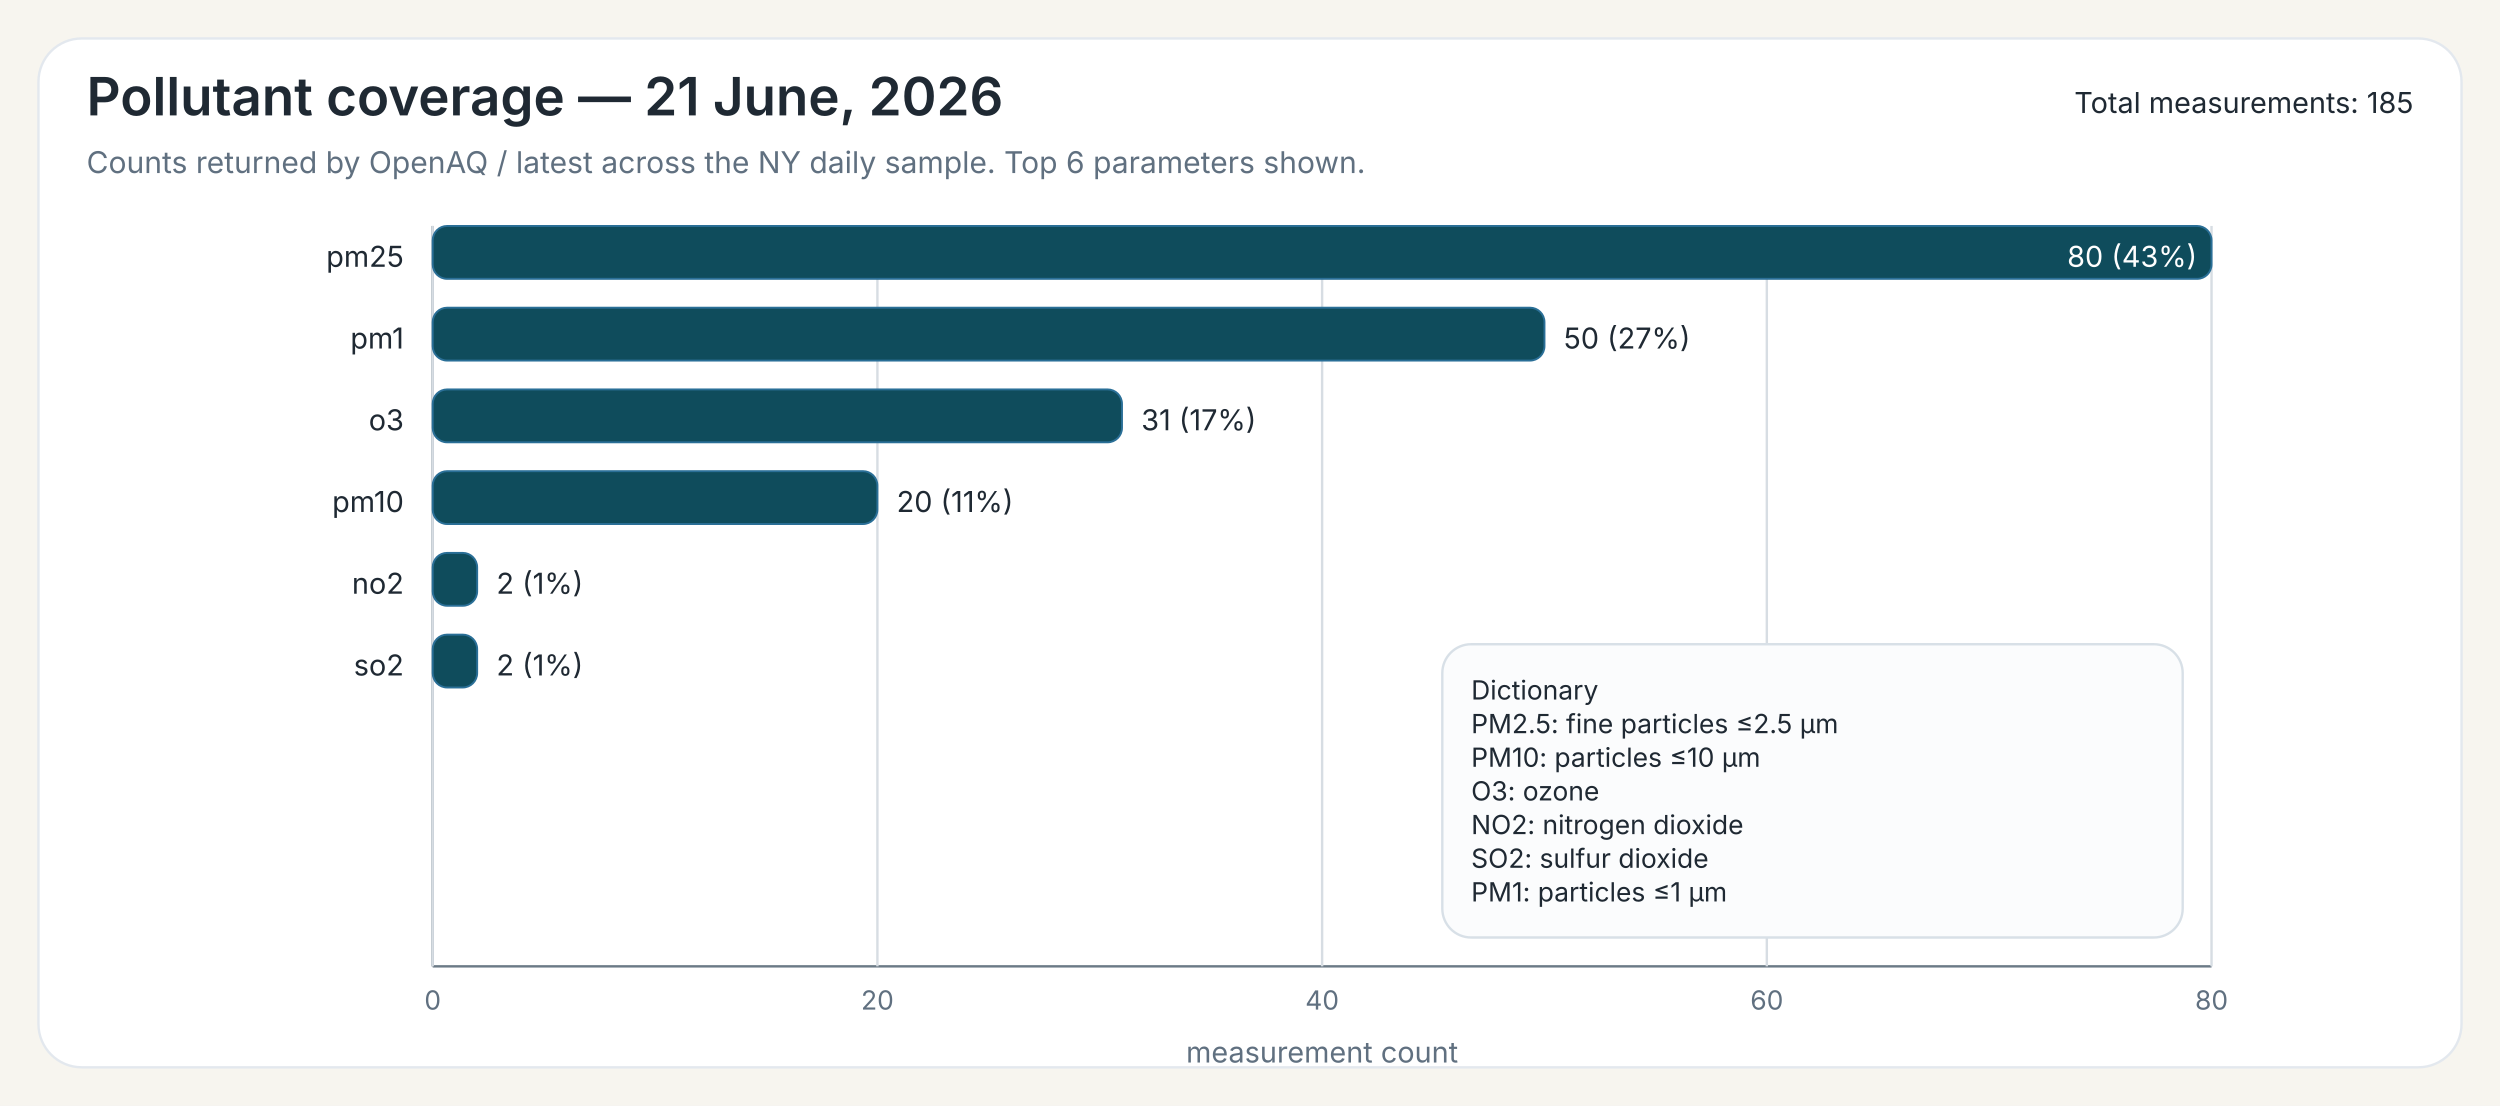
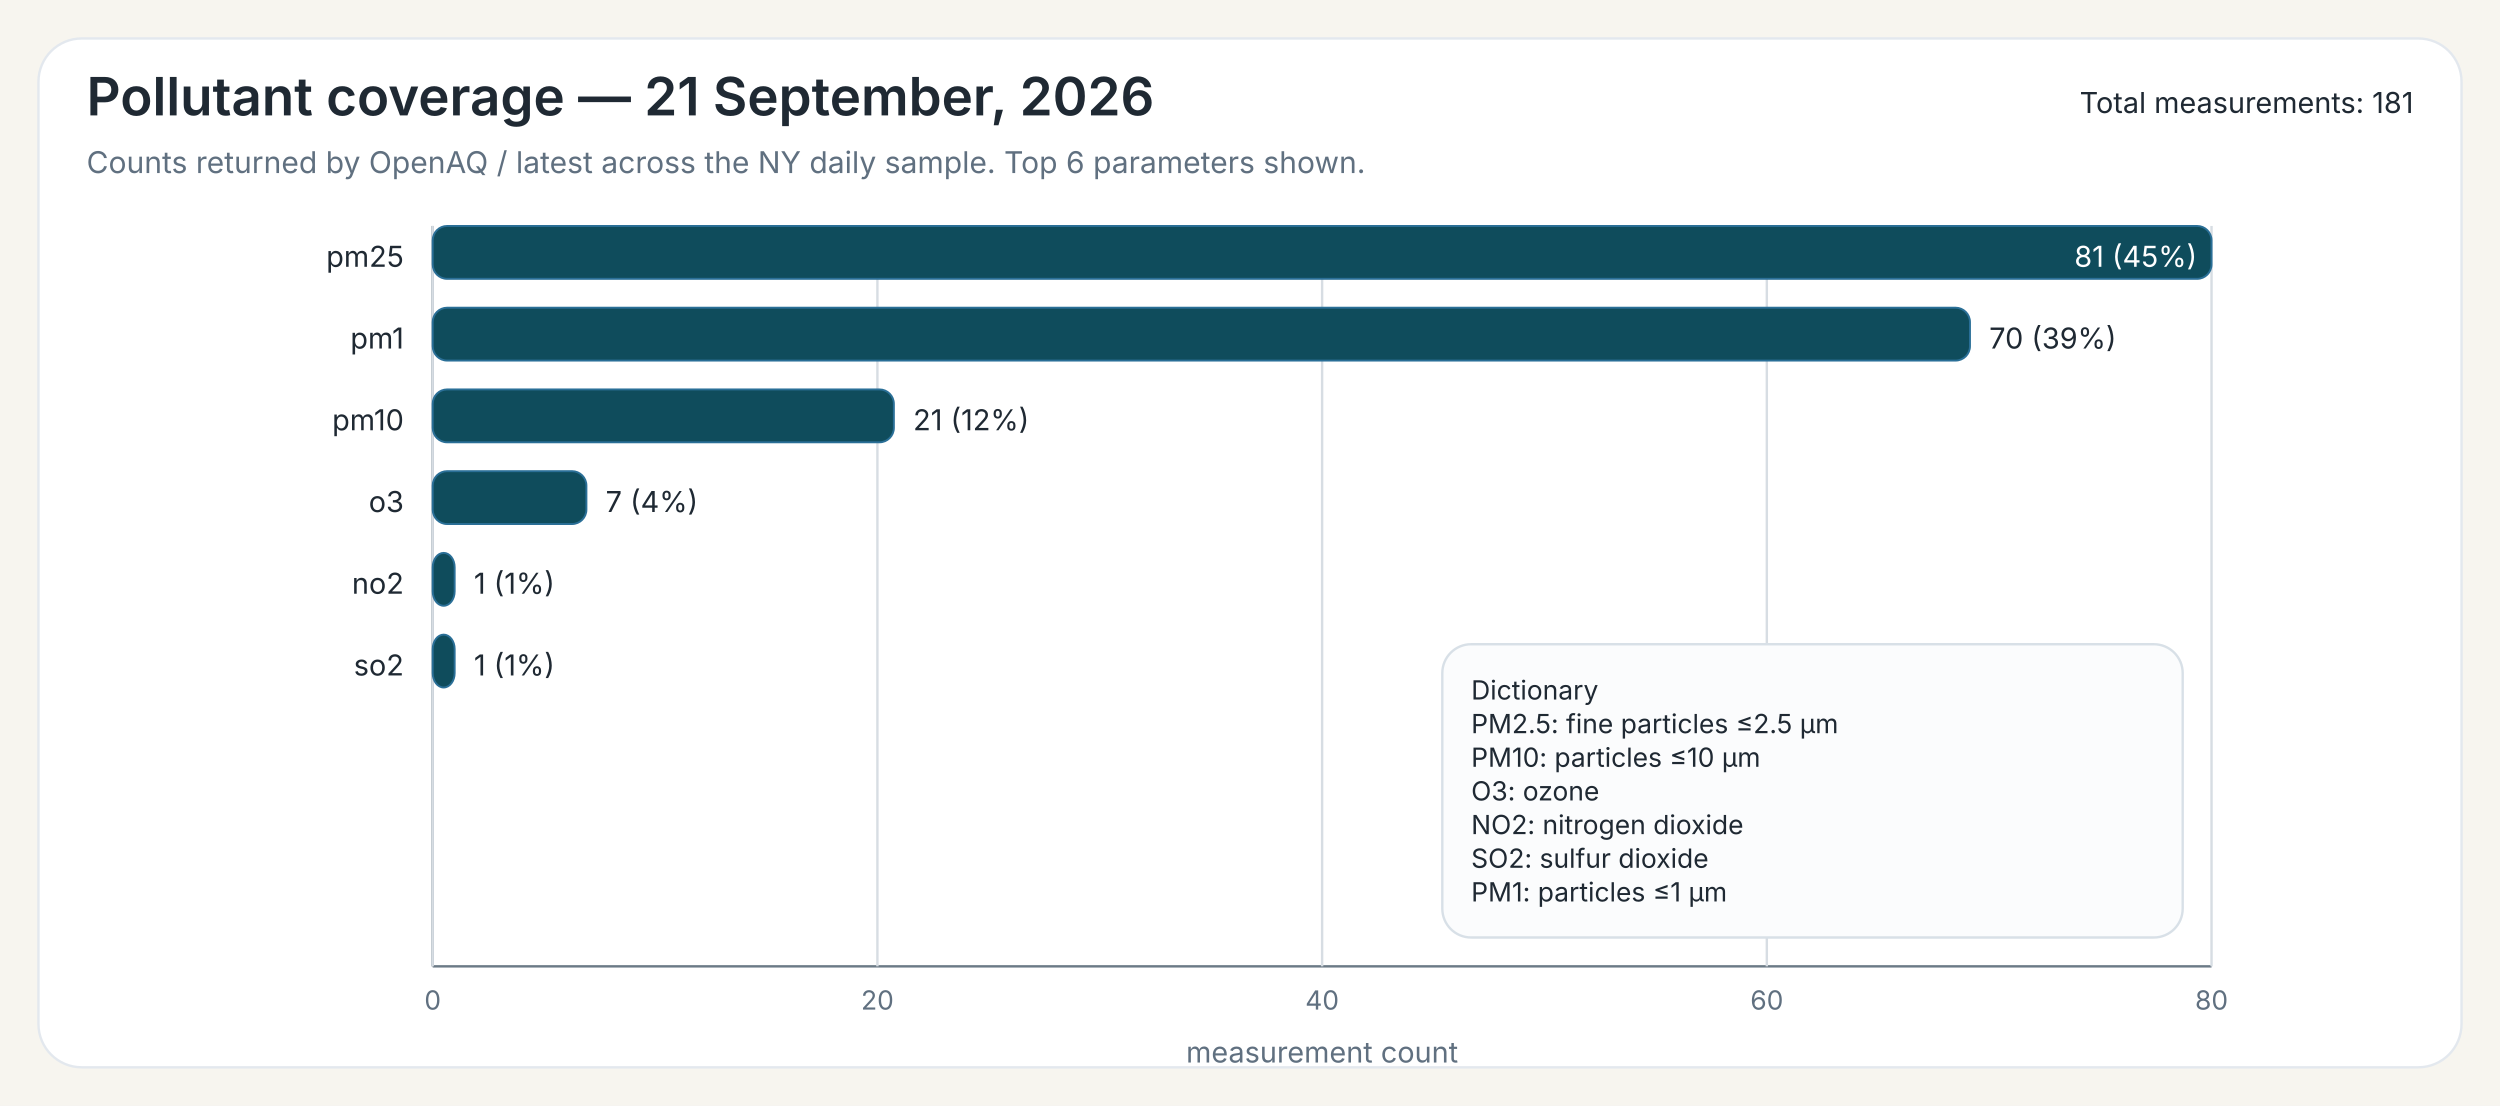
<svg xmlns="http://www.w3.org/2000/svg" width="1040" height="460">
  <rect x="0" y="0" width="1040" height="460" fill="#F7F5EF" />
  <rect x="16" y="16" width="1008" height="428" rx="18" ry="18" fill="#FFFFFF" stroke="#E3E8EE" stroke-width="1" />
-   <text x="36" y="48" font-family="Public Sans, Inter, Aptos, Segoe UI, Arial, sans-serif" font-size="22" font-weight="600" fill="#1F2933">Pollutant coverage — 21 June, 2026</text>
+   <text x="36" y="48" font-family="Public Sans, Inter, Aptos, Segoe UI, Arial, sans-serif" font-size="22" font-weight="600" fill="#1F2933">Pollutant coverage — 21 September, 2026</text>
  <text x="36" y="72" font-family="Public Sans, Inter, Aptos, Segoe UI, Arial, sans-serif" font-size="12.5" font-weight="400" fill="#607080">Counts returned by OpenAQ / latest across the NY daily sample. Top 6 parameters shown.</text>
-   <text x="1004" y="47" font-family="Public Sans, Inter, Aptos, Segoe UI, Arial, sans-serif" font-size="12" text-anchor="end" fill="#1F2933">Total measurements: 185</text>
+   <text x="1004" y="47" font-family="Public Sans, Inter, Aptos, Segoe UI, Arial, sans-serif" font-size="12" text-anchor="end" fill="#1F2933">Total measurements: 181</text>
  <line x1="180" y1="94" x2="180" y2="402" stroke="#6B7A86" stroke-width="1" />
  <line x1="180" y1="402" x2="920" y2="402" stroke="#6B7A86" stroke-width="1" />
  <line x1="180.00" y1="94" x2="180.00" y2="402" stroke="#D7DDE3" stroke-width="1" />
  <text x="180.00" y="420" font-family="Inter, Aptos, Segoe UI, Arial, sans-serif" font-size="11" text-anchor="middle" fill="#607080">0</text>
  <line x1="365.00" y1="94" x2="365.00" y2="402" stroke="#D7DDE3" stroke-width="1" />
  <text x="365.00" y="420" font-family="Inter, Aptos, Segoe UI, Arial, sans-serif" font-size="11" text-anchor="middle" fill="#607080">20</text>
  <line x1="550.00" y1="94" x2="550.00" y2="402" stroke="#D7DDE3" stroke-width="1" />
  <text x="550.00" y="420" font-family="Inter, Aptos, Segoe UI, Arial, sans-serif" font-size="11" text-anchor="middle" fill="#607080">40</text>
  <line x1="735.00" y1="94" x2="735.00" y2="402" stroke="#D7DDE3" stroke-width="1" />
  <text x="735.00" y="420" font-family="Inter, Aptos, Segoe UI, Arial, sans-serif" font-size="11" text-anchor="middle" fill="#607080">60</text>
  <line x1="920.00" y1="94" x2="920.00" y2="402" stroke="#D7DDE3" stroke-width="1" />
  <text x="920.00" y="420" font-family="Inter, Aptos, Segoe UI, Arial, sans-serif" font-size="11" text-anchor="middle" fill="#607080">80</text>
  <text x="550.00" y="442" font-family="Inter, Aptos, Segoe UI, Arial, sans-serif" font-size="12" text-anchor="middle" fill="#607080">measurement count</text>
  <text x="168" y="111" font-family="Inter, Aptos, Segoe UI, Arial, sans-serif" font-size="12" text-anchor="end" fill="#1F2933">pm25</text>
  <rect x="180" y="94" width="740.00" height="22" rx="6" ry="6" fill="#0F4C5C" stroke="#2A6F97" stroke-width="0.8" />
-   <text x="914.00" y="111" font-family="Inter, Aptos, Segoe UI, Arial, sans-serif" font-size="12" fill="white" text-anchor="end">80 (43%)</text>
+   <text x="914.00" y="111" font-family="Inter, Aptos, Segoe UI, Arial, sans-serif" font-size="12" fill="white" text-anchor="end">81 (45%)</text>
  <text x="168" y="145" font-family="Inter, Aptos, Segoe UI, Arial, sans-serif" font-size="12" text-anchor="end" fill="#1F2933">pm1</text>
-   <rect x="180" y="128" width="462.50" height="22" rx="6" ry="6" fill="#0F4C5C" stroke="#2A6F97" stroke-width="0.8" />
-   <text x="650.50" y="145" font-family="Inter, Aptos, Segoe UI, Arial, sans-serif" font-size="12" fill="#1F2933">50 (27%)</text>
-   <text x="168" y="179" font-family="Inter, Aptos, Segoe UI, Arial, sans-serif" font-size="12" text-anchor="end" fill="#1F2933">o3</text>
-   <rect x="180" y="162" width="286.75" height="22" rx="6" ry="6" fill="#0F4C5C" stroke="#2A6F97" stroke-width="0.8" />
-   <text x="474.75" y="179" font-family="Inter, Aptos, Segoe UI, Arial, sans-serif" font-size="12" fill="#1F2933">31 (17%)</text>
-   <text x="168" y="213" font-family="Inter, Aptos, Segoe UI, Arial, sans-serif" font-size="12" text-anchor="end" fill="#1F2933">pm10</text>
-   <rect x="180" y="196" width="185.00" height="22" rx="6" ry="6" fill="#0F4C5C" stroke="#2A6F97" stroke-width="0.8" />
-   <text x="373.00" y="213" font-family="Inter, Aptos, Segoe UI, Arial, sans-serif" font-size="12" fill="#1F2933">20 (11%)</text>
+   <rect x="180" y="128" width="639.51" height="22" rx="6" ry="6" fill="#0F4C5C" stroke="#2A6F97" stroke-width="0.8" />
+   <text x="827.51" y="145" font-family="Inter, Aptos, Segoe UI, Arial, sans-serif" font-size="12" fill="#1F2933">70 (39%)</text>
+   <text x="168" y="179" font-family="Inter, Aptos, Segoe UI, Arial, sans-serif" font-size="12" text-anchor="end" fill="#1F2933">pm10</text>
+   <rect x="180" y="162" width="191.85" height="22" rx="6" ry="6" fill="#0F4C5C" stroke="#2A6F97" stroke-width="0.8" />
+   <text x="379.85" y="179" font-family="Inter, Aptos, Segoe UI, Arial, sans-serif" font-size="12" fill="#1F2933">21 (12%)</text>
+   <text x="168" y="213" font-family="Inter, Aptos, Segoe UI, Arial, sans-serif" font-size="12" text-anchor="end" fill="#1F2933">o3</text>
+   <rect x="180" y="196" width="63.95" height="22" rx="6" ry="6" fill="#0F4C5C" stroke="#2A6F97" stroke-width="0.8" />
+   <text x="251.95" y="213" font-family="Inter, Aptos, Segoe UI, Arial, sans-serif" font-size="12" fill="#1F2933">7 (4%)</text>
  <text x="168" y="247" font-family="Inter, Aptos, Segoe UI, Arial, sans-serif" font-size="12" text-anchor="end" fill="#1F2933">no2</text>
-   <rect x="180" y="230" width="18.50" height="22" rx="6" ry="6" fill="#0F4C5C" stroke="#2A6F97" stroke-width="0.8" />
-   <text x="206.50" y="247" font-family="Inter, Aptos, Segoe UI, Arial, sans-serif" font-size="12" fill="#1F2933">2 (1%)</text>
+   <rect x="180" y="230" width="9.14" height="22" rx="6" ry="6" fill="#0F4C5C" stroke="#2A6F97" stroke-width="0.8" />
+   <text x="197.14" y="247" font-family="Inter, Aptos, Segoe UI, Arial, sans-serif" font-size="12" fill="#1F2933">1 (1%)</text>
  <text x="168" y="281" font-family="Inter, Aptos, Segoe UI, Arial, sans-serif" font-size="12" text-anchor="end" fill="#1F2933">so2</text>
-   <rect x="180" y="264" width="18.50" height="22" rx="6" ry="6" fill="#0F4C5C" stroke="#2A6F97" stroke-width="0.8" />
-   <text x="206.50" y="281" font-family="Inter, Aptos, Segoe UI, Arial, sans-serif" font-size="12" fill="#1F2933">2 (1%)</text>
+   <rect x="180" y="264" width="9.14" height="22" rx="6" ry="6" fill="#0F4C5C" stroke="#2A6F97" stroke-width="0.8" />
+   <text x="197.14" y="281" font-family="Inter, Aptos, Segoe UI, Arial, sans-serif" font-size="12" fill="#1F2933">1 (1%)</text>
  <rect x="600.00" y="268.00" width="308" height="122" rx="12" ry="12" fill="#FBFCFD" stroke="#D8E0E7" stroke-width="1" />
  <text x="612.00" y="291.00" font-family="Inter, Aptos, Segoe UI, Arial, sans-serif" font-size="11" fill="#1F2933">Dictionary</text>
  <text x="612.00" y="305.00" font-family="Inter, Aptos, Segoe UI, Arial, sans-serif" font-size="11" fill="#1F2933">PM2.5: fine particles ≤2.5 µm</text>
  <text x="612.00" y="319.00" font-family="Inter, Aptos, Segoe UI, Arial, sans-serif" font-size="11" fill="#1F2933">PM10: particles ≤10 µm</text>
  <text x="612.00" y="333.00" font-family="Inter, Aptos, Segoe UI, Arial, sans-serif" font-size="11" fill="#1F2933">O3: ozone</text>
  <text x="612.00" y="347.00" font-family="Inter, Aptos, Segoe UI, Arial, sans-serif" font-size="11" fill="#1F2933">NO2: nitrogen dioxide</text>
  <text x="612.00" y="361.00" font-family="Inter, Aptos, Segoe UI, Arial, sans-serif" font-size="11" fill="#1F2933">SO2: sulfur dioxide</text>
  <text x="612.00" y="375.00" font-family="Inter, Aptos, Segoe UI, Arial, sans-serif" font-size="11" fill="#1F2933">PM1: particles ≤1 µm</text>
</svg>
